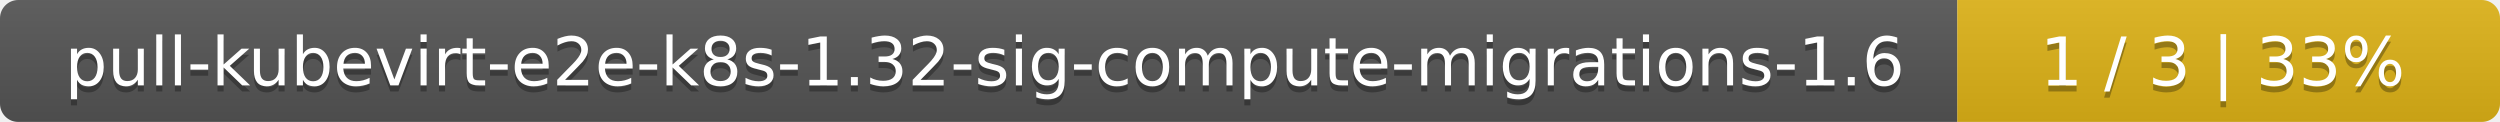
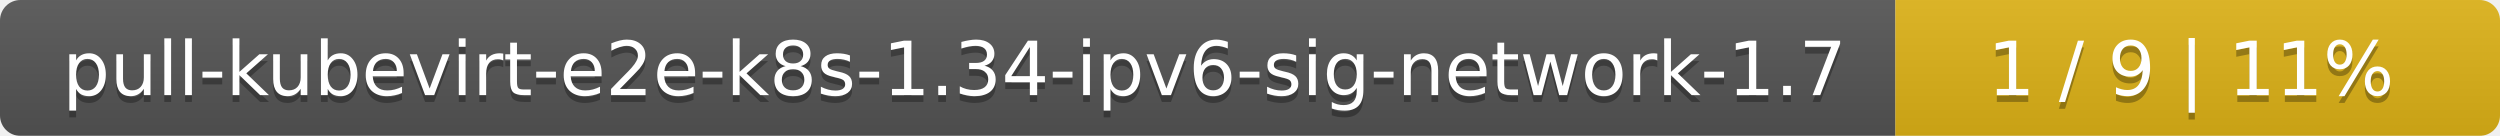
- <svg xmlns="http://www.w3.org/2000/svg" width="410" height="20">
+ <svg xmlns="http://www.w3.org/2000/svg" width="368" height="20">
  <linearGradient id="smooth" x2="0" y2="100%">
    <stop offset="0" stop-color="#bbb" stop-opacity=".1" />
    <stop offset="1" stop-opacity=".1" />
  </linearGradient>
  <mask id="round">
-     <rect width="410" height="20" rx="3" fill="#fff" />
+     <rect width="368" height="20" rx="3" fill="#fff" />
  </mask>
  <g mask="url(#round)">
-     <rect width="321" height="20" fill="#555" />
-     <rect x="321" width="89" height="20" fill="#dfb317" />
-     <rect width="410" height="20" fill="url(#smooth)" />
+     <rect width="279" height="20" fill="#555" />
+     <rect x="279" width="89" height="20" fill="#dfb317" />
+     <rect width="368" height="20" fill="url(#smooth)" />
  </g>
  <g fill="#fff" text-anchor="middle" font-family="DejaVu Sans,Verdana,Geneva,sans-serif" font-size="11">
-     <text x="161.5" y="15" fill="#010101" fill-opacity=".3">pull-kubevirt-e2e-k8s-1.32-sig-compute-migrations-1.6</text>
-     <text x="161.5" y="14">pull-kubevirt-e2e-k8s-1.32-sig-compute-migrations-1.6</text>
-     <text x="364.5" y="15" fill="#010101" fill-opacity=".3">1 / 3    |    33%</text>
-     <text x="364.5" y="14">1 / 3    |    33%</text>
+     <text x="140.5" y="15" fill="#010101" fill-opacity=".3">pull-kubevirt-e2e-k8s-1.34-ipv6-sig-network-1.7</text>
+     <text x="140.5" y="14">pull-kubevirt-e2e-k8s-1.34-ipv6-sig-network-1.7</text>
+     <text x="322.5" y="15" fill="#010101" fill-opacity=".3">1 / 9    |    11%</text>
+     <text x="322.5" y="14">1 / 9    |    11%</text>
  </g>
</svg>
